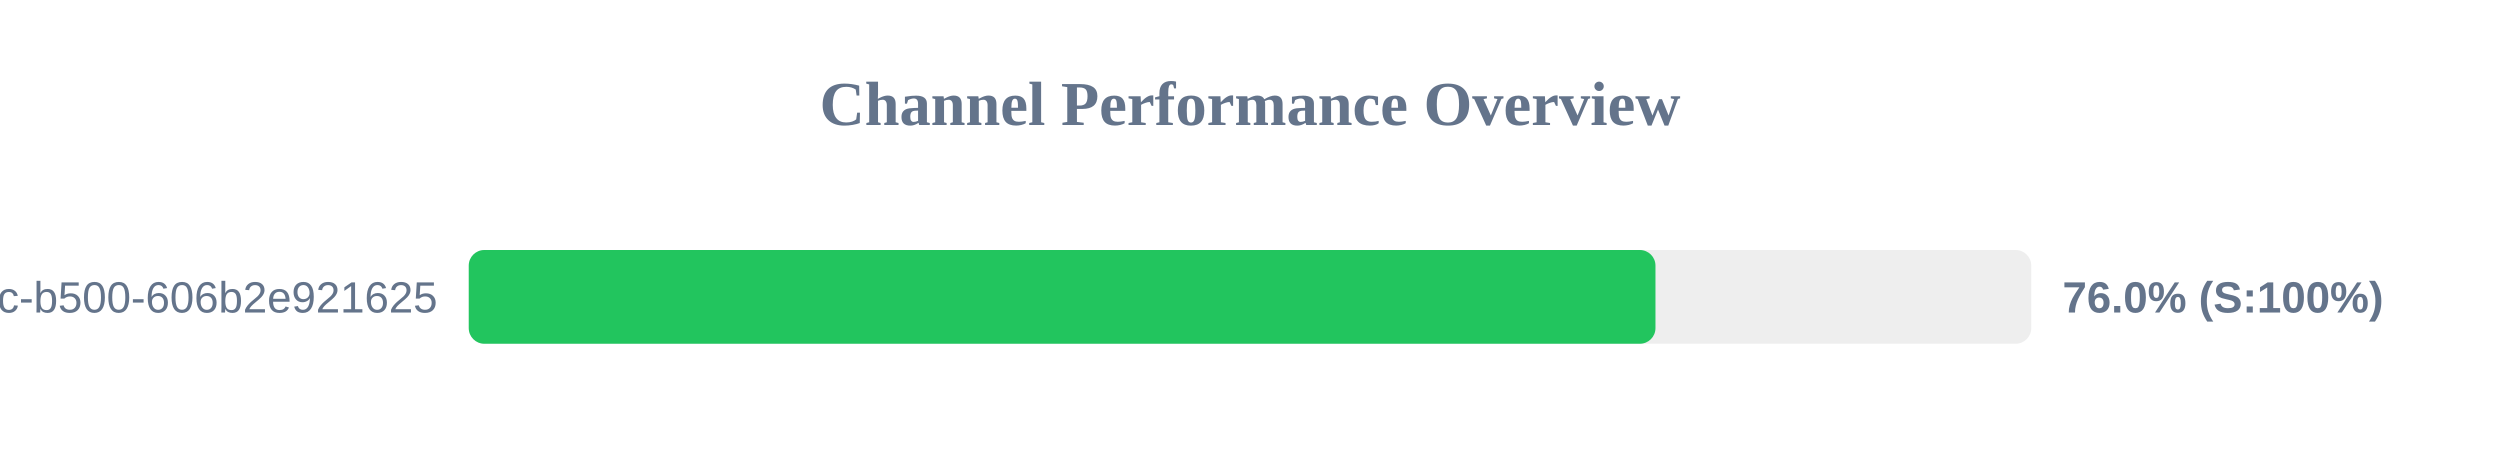
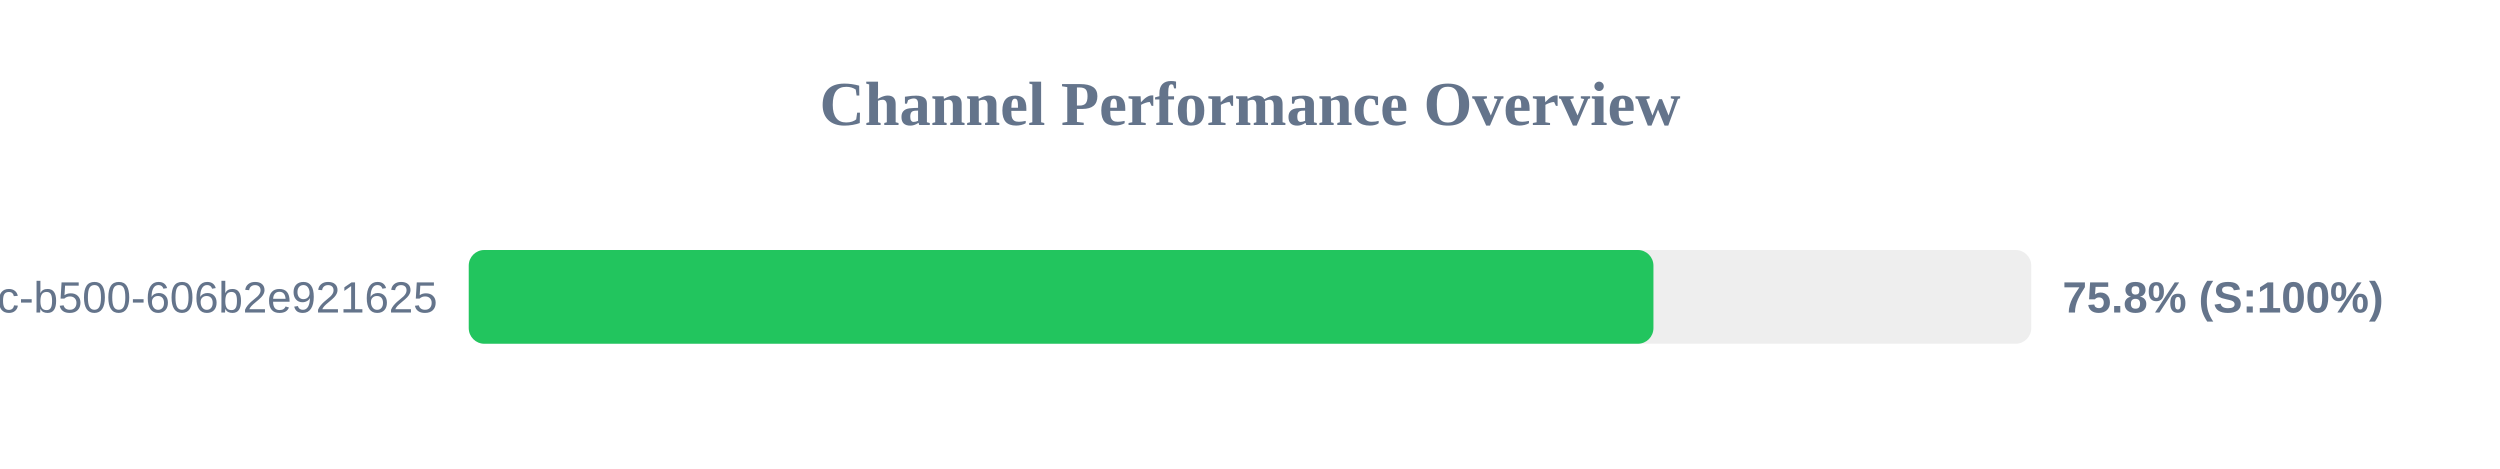
<svg xmlns="http://www.w3.org/2000/svg" width="800" height="150" version="1.1">
  <style>
        .row { font: 14px Arial; fill: #64748b; }
        .score { font: bold 14px Arial; fill: #64748b; }
    </style>
  <text x="400" y="40" text-anchor="middle" font-size="20px" font-weight="bold" fill="#64748b">Channel Performance Overview</text>
  <rect x="150" y="80" width="500" height="30" fill="#eee" rx="5" />
-   <rect x="150" y="80" width="379.75" height="30" fill="#22c55e" rx="5" />
+   <rect x="150" y="80" width="379.1" height="30" fill="#22c55e" rx="5" />
  <text x="140" y="100" text-anchor="end" class="row">?uuid=f901861b-6491-450c-b500-606b2e921625</text>
-   <text x="660" y="100" text-anchor="start" class="score">76.0% (S:100%)</text>
+   <text x="660" y="100" text-anchor="start" class="score">75.8% (S:100%)</text>
</svg>
